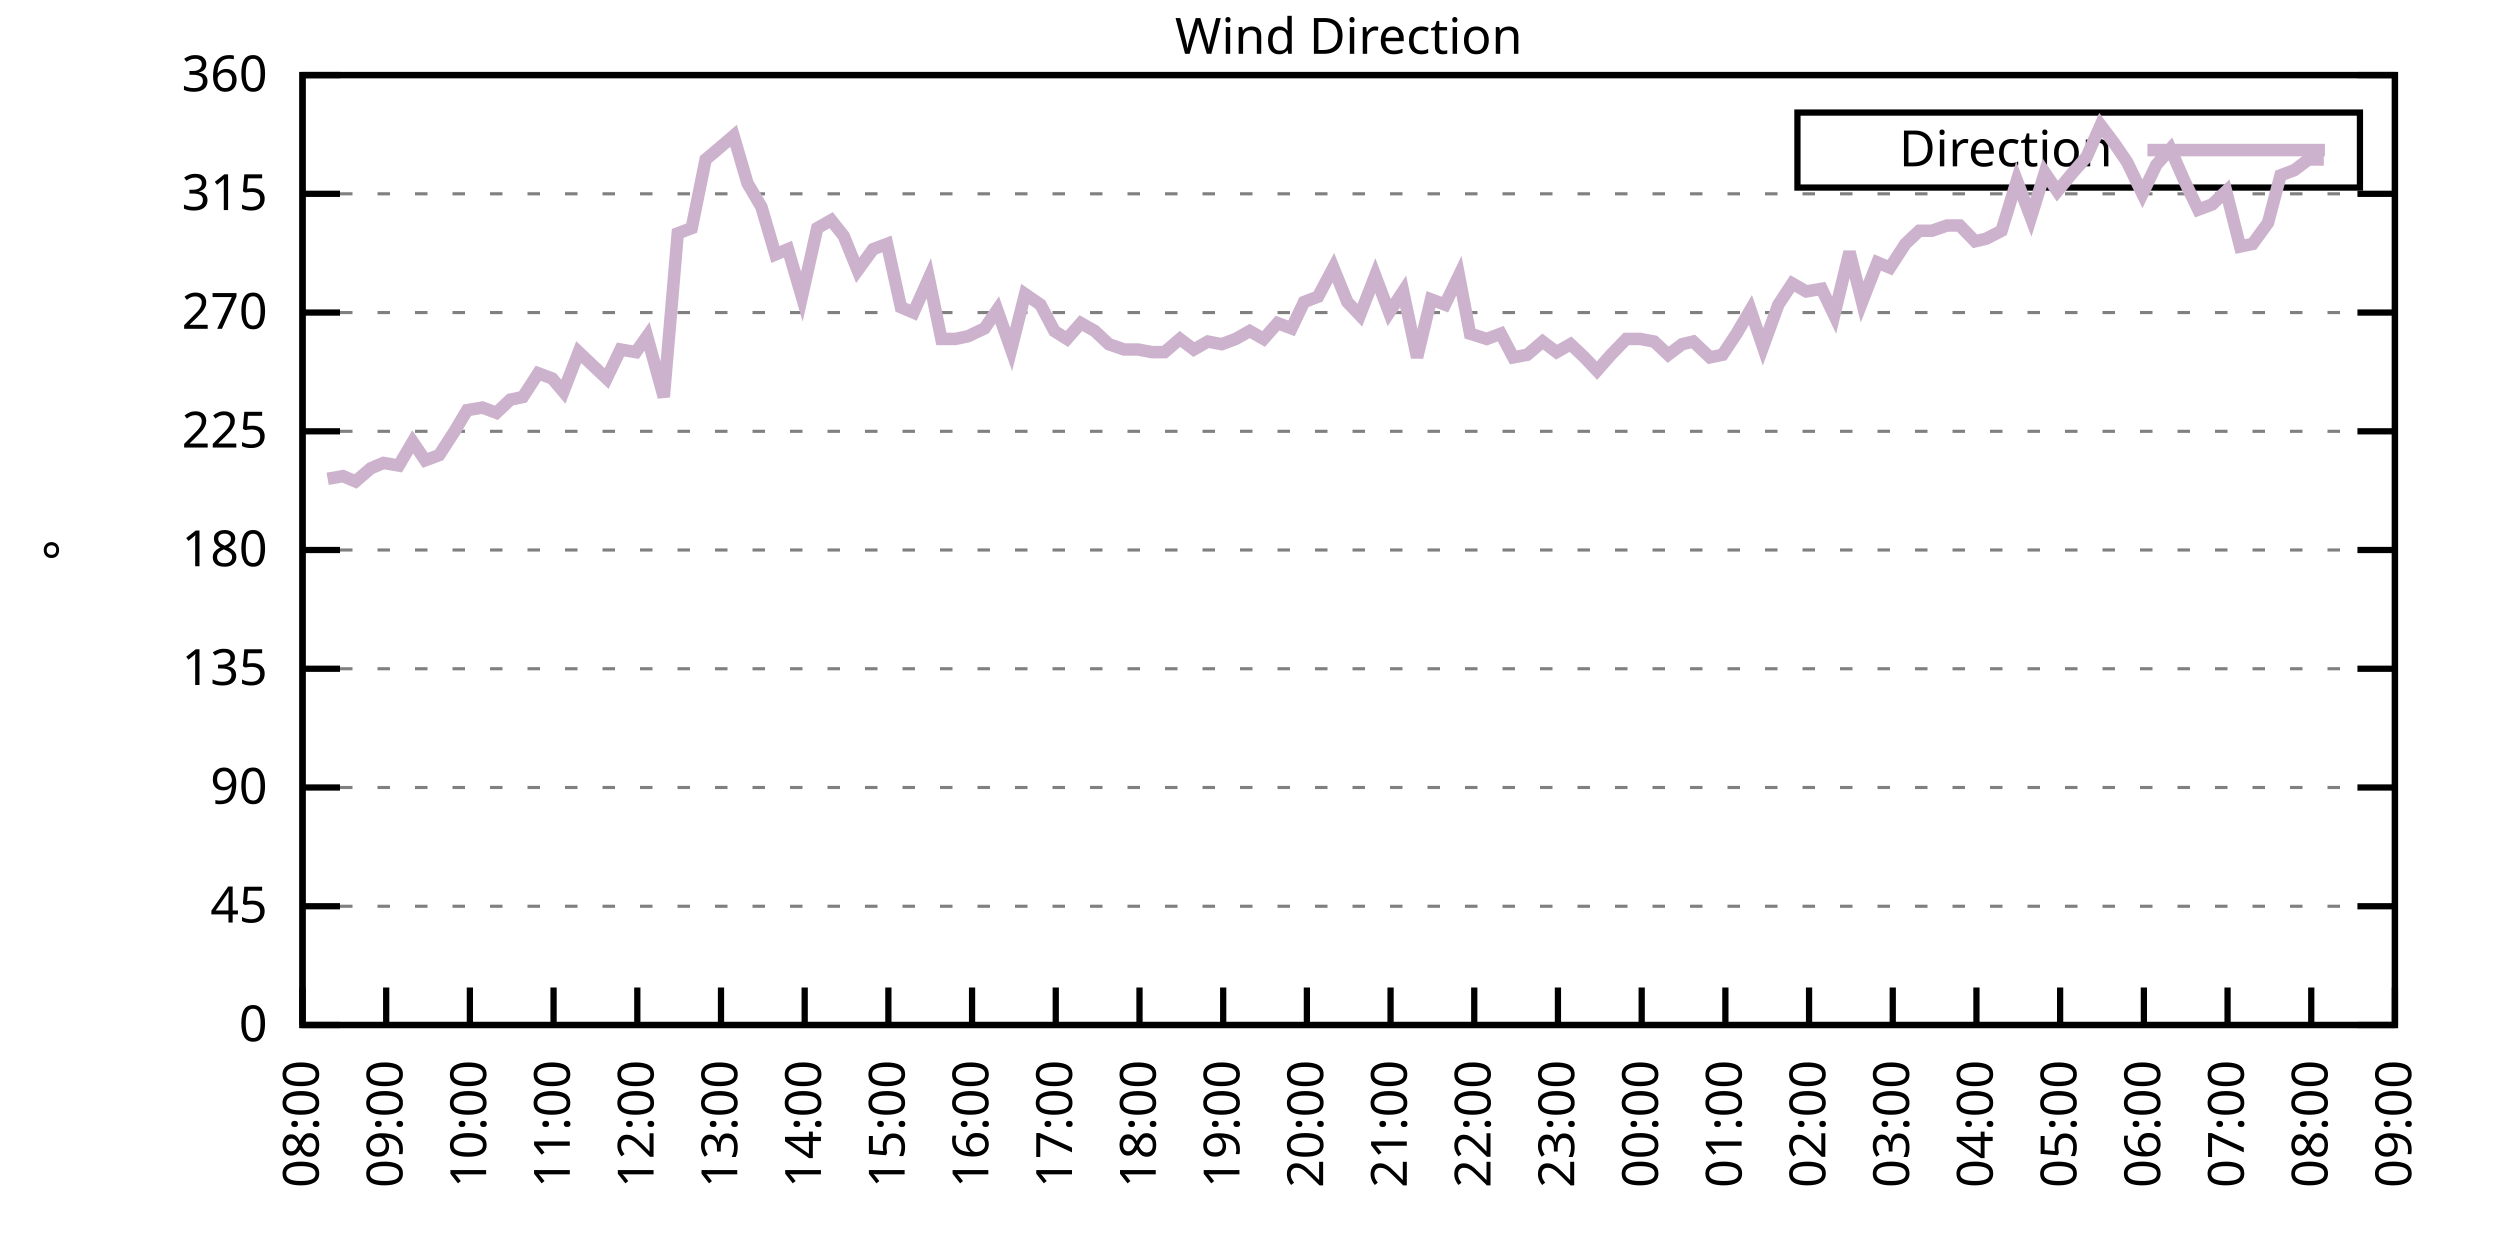
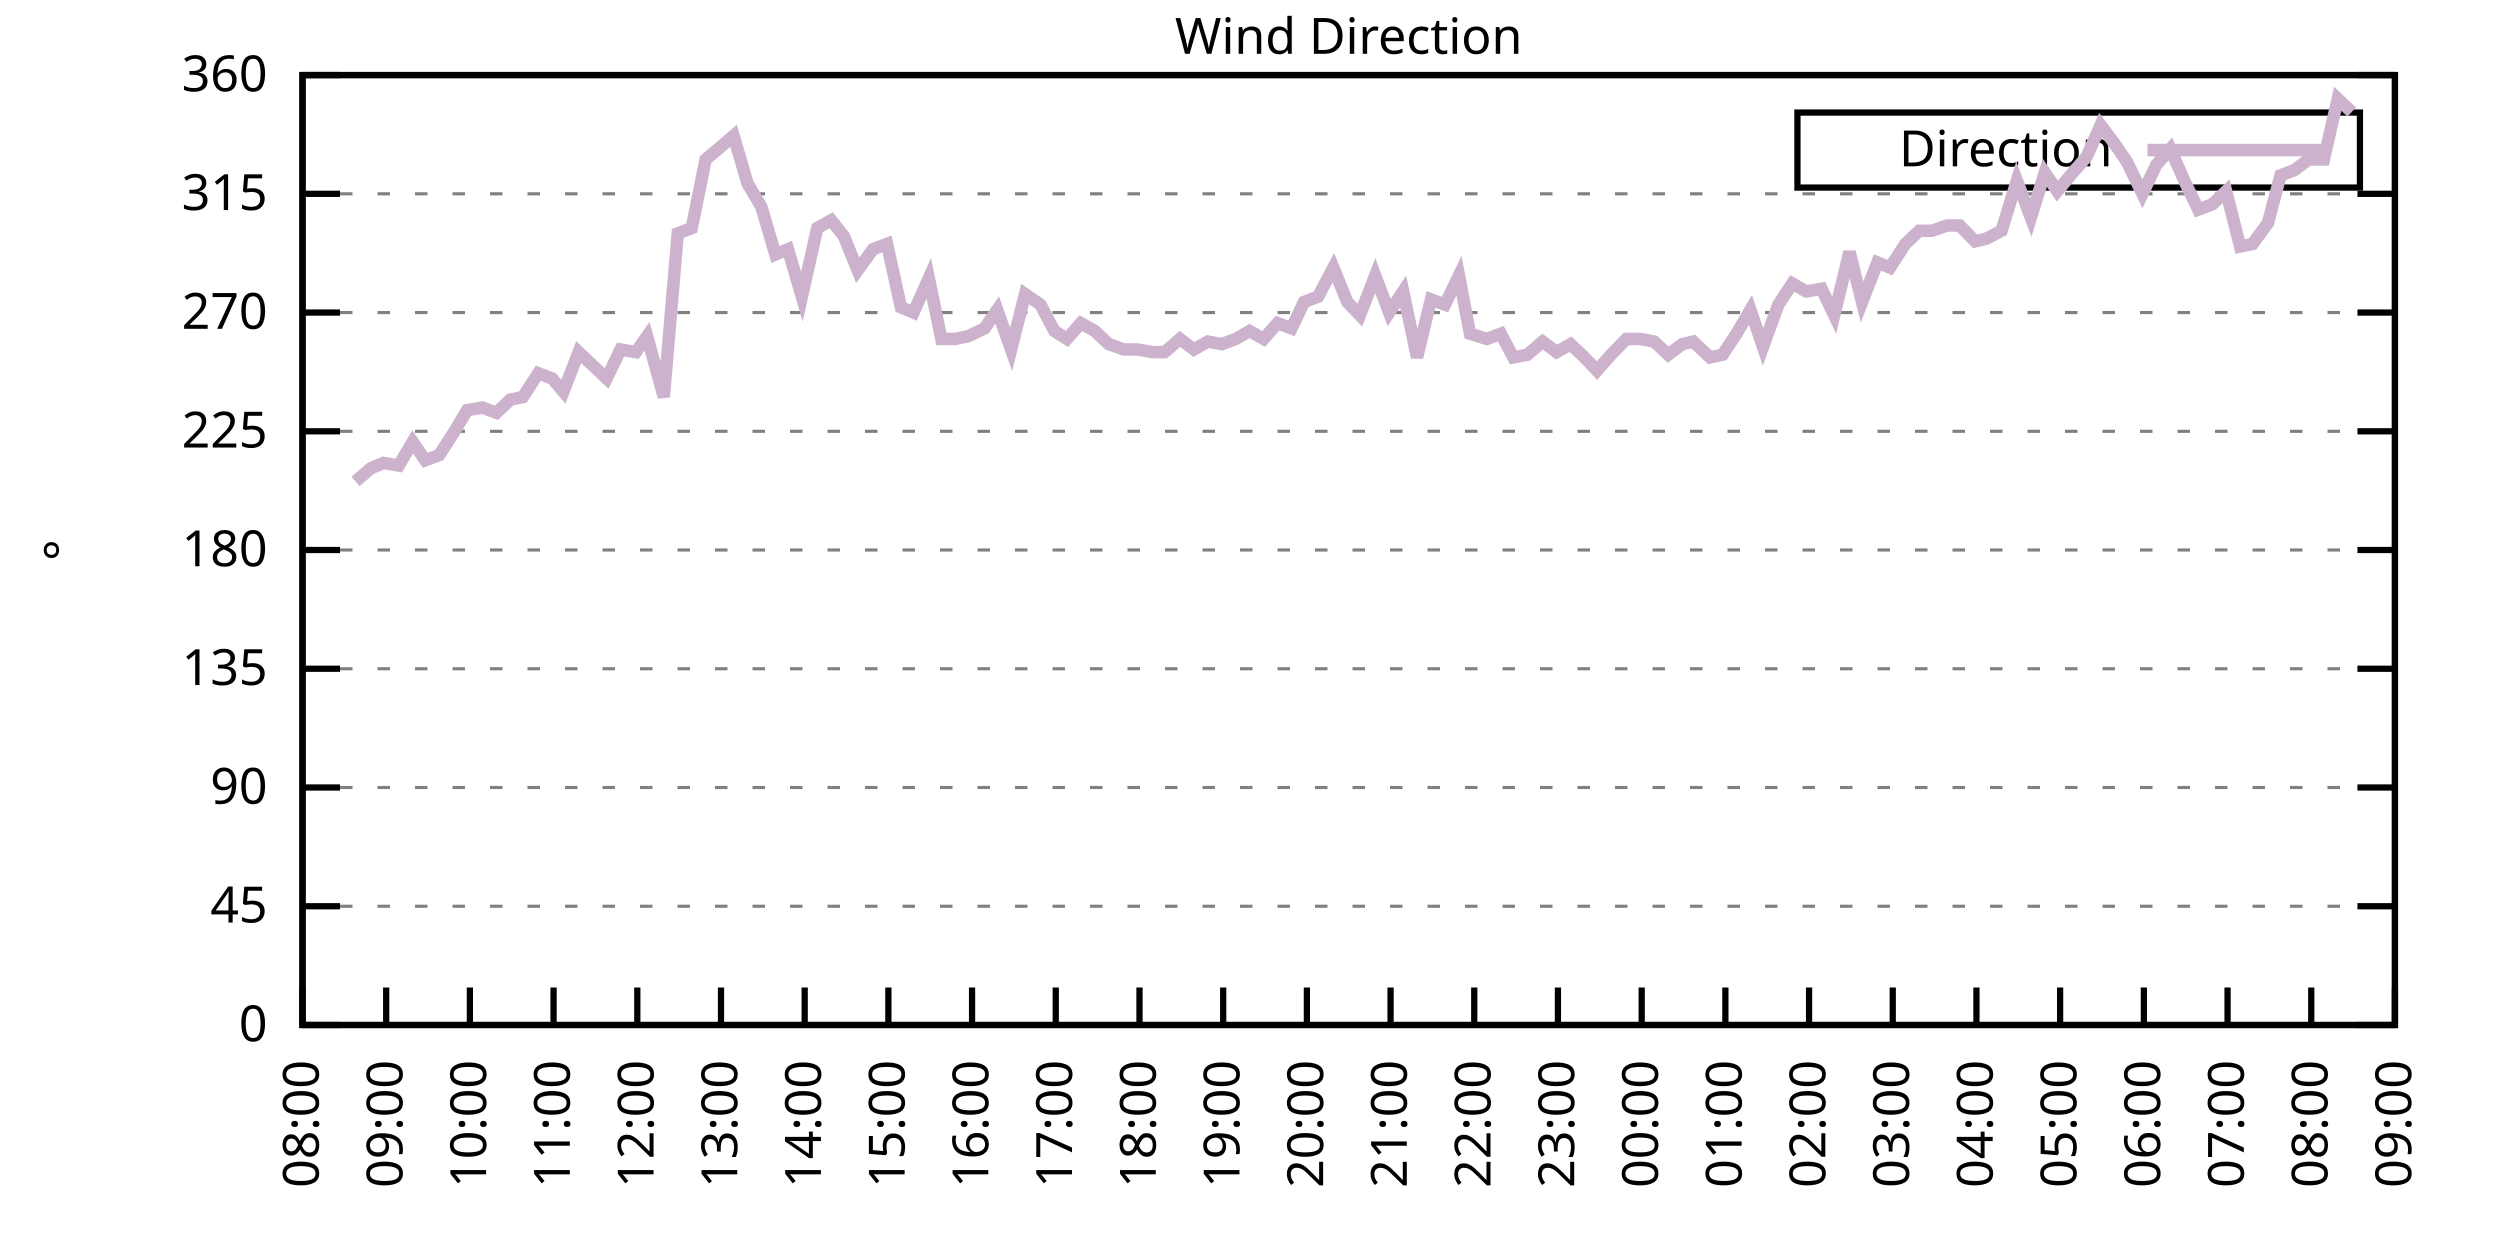
<svg xmlns="http://www.w3.org/2000/svg" xmlns:xlink="http://www.w3.org/1999/xlink" width="400" height="200" viewBox="0 0 400 200">
  <g id="gnuplot_canvas">
    <rect x="0" y="0" width="400" height="200" fill="none" />
    <defs>
      <circle id="gpDot" r="0.5" stroke-width="0.5" stroke="currentColor" />
      <path id="gpPt0" stroke-width="0.333" stroke="currentColor" d="M-1,0 h2 M0,-1 v2" />
      <path id="gpPt1" stroke-width="0.333" stroke="currentColor" d="M-1,-1 L1,1 M1,-1 L-1,1" />
      <path id="gpPt2" stroke-width="0.333" stroke="currentColor" d="M-1,0 L1,0 M0,-1 L0,1 M-1,-1 L1,1 M-1,1 L1,-1" />
      <rect id="gpPt3" stroke-width="0.333" stroke="currentColor" x="-1" y="-1" width="2" height="2" />
      <rect id="gpPt4" stroke-width="0.333" stroke="currentColor" fill="currentColor" x="-1" y="-1" width="2" height="2" />
      <circle id="gpPt5" stroke-width="0.333" stroke="currentColor" cx="0" cy="0" r="1" />
      <use xlink:href="#gpPt5" id="gpPt6" fill="currentColor" stroke="none" />
      <path id="gpPt7" stroke-width="0.333" stroke="currentColor" d="M0,-1.33 L-1.33,0.67 L1.33,0.67 z" />
      <use xlink:href="#gpPt7" id="gpPt8" fill="currentColor" stroke="none" />
      <use xlink:href="#gpPt7" id="gpPt9" stroke="currentColor" transform="rotate(180)" />
      <use xlink:href="#gpPt9" id="gpPt10" fill="currentColor" stroke="none" />
      <use xlink:href="#gpPt3" id="gpPt11" stroke="currentColor" transform="rotate(45)" />
      <use xlink:href="#gpPt11" id="gpPt12" fill="currentColor" stroke="none" />
      <path id="gpPt13" stroke-width="0.333" stroke="currentColor" d="M0,1.330 L1.265,0.411 L0.782,-1.067 L-0.782,-1.076 L-1.265,0.411 z" />
      <use xlink:href="#gpPt13" id="gpPt14" fill="currentColor" stroke="none" />
      <filter id="textbox" filterUnits="objectBoundingBox" x="0" y="0" height="1" width="1">
        <feFlood flood-color="white" flood-opacity="1" result="bgnd" />
        <feComposite in="SourceGraphic" in2="bgnd" operator="atop" />
      </filter>
      <filter id="greybox" filterUnits="objectBoundingBox" x="0" y="0" height="1" width="1">
        <feFlood flood-color="lightgrey" flood-opacity="1" result="grey" />
        <feComposite in="SourceGraphic" in2="grey" operator="atop" />
      </filter>
    </defs>
    <g fill="none" color="white" stroke="currentColor" stroke-width="1.00" stroke-linecap="butt" stroke-linejoin="miter">
</g>
    <g fill="none" color="black" stroke="currentColor" stroke-width="1.00" stroke-linecap="butt" stroke-linejoin="miter">
      <g stroke="none" shape-rendering="crispEdges">
        <polygon fill="rgb(255, 255, 255)" points="48.40,164.00 383.18,164.00 383.18,12.02 48.40,12.02 " />
      </g>
    </g>
    <g fill="none" color="black" stroke="currentColor" stroke-width="1.00" stroke-linecap="butt" stroke-linejoin="miter">
</g>
    <g fill="none" color="black" stroke="black" stroke-width="0.50" stroke-linecap="butt" stroke-linejoin="miter">
</g>
    <g fill="none" color="gray" stroke="currentColor" stroke-width="0.50" stroke-linecap="butt" stroke-linejoin="miter">
      <path stroke="gray" stroke-dasharray="2,4" class="gridline" d="M48.40,164.00 L383.19,164.00  " />
    </g>
    <g fill="none" color="gray" stroke="gray" stroke-width="1.00" stroke-linecap="butt" stroke-linejoin="miter">
</g>
    <g fill="none" color="black" stroke="currentColor" stroke-width="1.00" stroke-linecap="butt" stroke-linejoin="miter">
      <path stroke="black" d="M48.40,164.00 L54.40,164.00 M383.19,164.00 L377.19,164.00  " />
      <g transform="translate(42.80,166.60)" stroke="none" fill="black" font-family="Sans" font-size="8.00" text-anchor="end">
        <text>
          <tspan font-family="Sans"> 0</tspan>
        </text>
      </g>
    </g>
    <g fill="none" color="black" stroke="currentColor" stroke-width="1.00" stroke-linecap="butt" stroke-linejoin="miter">
</g>
    <g fill="none" color="black" stroke="black" stroke-width="0.50" stroke-linecap="butt" stroke-linejoin="miter">
</g>
    <g fill="none" color="gray" stroke="currentColor" stroke-width="0.50" stroke-linecap="butt" stroke-linejoin="miter">
      <path stroke="gray" stroke-dasharray="2,4" class="gridline" d="M48.40,145.00 L383.19,145.00  " />
    </g>
    <g fill="none" color="gray" stroke="gray" stroke-width="1.00" stroke-linecap="butt" stroke-linejoin="miter">
</g>
    <g fill="none" color="black" stroke="currentColor" stroke-width="1.00" stroke-linecap="butt" stroke-linejoin="miter">
      <path stroke="black" d="M48.40,145.00 L54.40,145.00 M383.19,145.00 L377.19,145.00  " />
      <g transform="translate(42.80,147.60)" stroke="none" fill="black" font-family="Sans" font-size="8.00" text-anchor="end">
        <text>
          <tspan font-family="Sans"> 45</tspan>
        </text>
      </g>
    </g>
    <g fill="none" color="black" stroke="currentColor" stroke-width="1.00" stroke-linecap="butt" stroke-linejoin="miter">
</g>
    <g fill="none" color="black" stroke="black" stroke-width="0.50" stroke-linecap="butt" stroke-linejoin="miter">
</g>
    <g fill="none" color="gray" stroke="currentColor" stroke-width="0.50" stroke-linecap="butt" stroke-linejoin="miter">
      <path stroke="gray" stroke-dasharray="2,4" class="gridline" d="M48.40,126.00 L383.19,126.00  " />
    </g>
    <g fill="none" color="gray" stroke="gray" stroke-width="1.00" stroke-linecap="butt" stroke-linejoin="miter">
</g>
    <g fill="none" color="black" stroke="currentColor" stroke-width="1.00" stroke-linecap="butt" stroke-linejoin="miter">
      <path stroke="black" d="M48.40,126.00 L54.40,126.00 M383.19,126.00 L377.19,126.00  " />
      <g transform="translate(42.80,128.60)" stroke="none" fill="black" font-family="Sans" font-size="8.00" text-anchor="end">
        <text>
          <tspan font-family="Sans"> 90</tspan>
        </text>
      </g>
    </g>
    <g fill="none" color="black" stroke="currentColor" stroke-width="1.00" stroke-linecap="butt" stroke-linejoin="miter">
</g>
    <g fill="none" color="black" stroke="black" stroke-width="0.50" stroke-linecap="butt" stroke-linejoin="miter">
</g>
    <g fill="none" color="gray" stroke="currentColor" stroke-width="0.50" stroke-linecap="butt" stroke-linejoin="miter">
      <path stroke="gray" stroke-dasharray="2,4" class="gridline" d="M48.40,107.00 L383.19,107.00  " />
    </g>
    <g fill="none" color="gray" stroke="gray" stroke-width="1.00" stroke-linecap="butt" stroke-linejoin="miter">
</g>
    <g fill="none" color="black" stroke="currentColor" stroke-width="1.00" stroke-linecap="butt" stroke-linejoin="miter">
      <path stroke="black" d="M48.40,107.00 L54.40,107.00 M383.19,107.00 L377.19,107.00  " />
      <g transform="translate(42.80,109.60)" stroke="none" fill="black" font-family="Sans" font-size="8.00" text-anchor="end">
        <text>
          <tspan font-family="Sans"> 135</tspan>
        </text>
      </g>
    </g>
    <g fill="none" color="black" stroke="currentColor" stroke-width="1.00" stroke-linecap="butt" stroke-linejoin="miter">
</g>
    <g fill="none" color="black" stroke="black" stroke-width="0.50" stroke-linecap="butt" stroke-linejoin="miter">
</g>
    <g fill="none" color="gray" stroke="currentColor" stroke-width="0.50" stroke-linecap="butt" stroke-linejoin="miter">
      <path stroke="gray" stroke-dasharray="2,4" class="gridline" d="M48.40,88.00 L383.19,88.00  " />
    </g>
    <g fill="none" color="gray" stroke="gray" stroke-width="1.00" stroke-linecap="butt" stroke-linejoin="miter">
</g>
    <g fill="none" color="black" stroke="currentColor" stroke-width="1.00" stroke-linecap="butt" stroke-linejoin="miter">
      <path stroke="black" d="M48.40,88.00 L54.40,88.00 M383.19,88.00 L377.19,88.00  " />
      <g transform="translate(42.80,90.60)" stroke="none" fill="black" font-family="Sans" font-size="8.00" text-anchor="end">
        <text>
          <tspan font-family="Sans"> 180</tspan>
        </text>
      </g>
    </g>
    <g fill="none" color="black" stroke="currentColor" stroke-width="1.00" stroke-linecap="butt" stroke-linejoin="miter">
</g>
    <g fill="none" color="black" stroke="black" stroke-width="0.50" stroke-linecap="butt" stroke-linejoin="miter">
</g>
    <g fill="none" color="gray" stroke="currentColor" stroke-width="0.50" stroke-linecap="butt" stroke-linejoin="miter">
      <path stroke="gray" stroke-dasharray="2,4" class="gridline" d="M48.40,69.01 L383.19,69.01  " />
    </g>
    <g fill="none" color="gray" stroke="gray" stroke-width="1.00" stroke-linecap="butt" stroke-linejoin="miter">
</g>
    <g fill="none" color="black" stroke="currentColor" stroke-width="1.00" stroke-linecap="butt" stroke-linejoin="miter">
      <path stroke="black" d="M48.40,69.01 L54.40,69.01 M383.19,69.01 L377.19,69.01  " />
      <g transform="translate(42.80,71.61)" stroke="none" fill="black" font-family="Sans" font-size="8.00" text-anchor="end">
        <text>
          <tspan font-family="Sans"> 225</tspan>
        </text>
      </g>
    </g>
    <g fill="none" color="black" stroke="currentColor" stroke-width="1.00" stroke-linecap="butt" stroke-linejoin="miter">
</g>
    <g fill="none" color="black" stroke="black" stroke-width="0.50" stroke-linecap="butt" stroke-linejoin="miter">
</g>
    <g fill="none" color="gray" stroke="currentColor" stroke-width="0.50" stroke-linecap="butt" stroke-linejoin="miter">
      <path stroke="gray" stroke-dasharray="2,4" class="gridline" d="M48.40,50.01 L383.19,50.01  " />
    </g>
    <g fill="none" color="gray" stroke="gray" stroke-width="1.00" stroke-linecap="butt" stroke-linejoin="miter">
</g>
    <g fill="none" color="black" stroke="currentColor" stroke-width="1.00" stroke-linecap="butt" stroke-linejoin="miter">
      <path stroke="black" d="M48.40,50.01 L54.40,50.01 M383.19,50.01 L377.19,50.01  " />
      <g transform="translate(42.80,52.61)" stroke="none" fill="black" font-family="Sans" font-size="8.00" text-anchor="end">
        <text>
          <tspan font-family="Sans"> 270</tspan>
        </text>
      </g>
    </g>
    <g fill="none" color="black" stroke="currentColor" stroke-width="1.00" stroke-linecap="butt" stroke-linejoin="miter">
</g>
    <g fill="none" color="black" stroke="black" stroke-width="0.50" stroke-linecap="butt" stroke-linejoin="miter">
</g>
    <g fill="none" color="gray" stroke="currentColor" stroke-width="0.50" stroke-linecap="butt" stroke-linejoin="miter">
      <path stroke="gray" stroke-dasharray="2,4" class="gridline" d="M48.40,31.01 L383.19,31.01  " />
    </g>
    <g fill="none" color="gray" stroke="gray" stroke-width="1.00" stroke-linecap="butt" stroke-linejoin="miter">
</g>
    <g fill="none" color="black" stroke="currentColor" stroke-width="1.00" stroke-linecap="butt" stroke-linejoin="miter">
      <path stroke="black" d="M48.40,31.01 L54.40,31.01 M383.19,31.01 L377.19,31.01  " />
      <g transform="translate(42.80,33.61)" stroke="none" fill="black" font-family="Sans" font-size="8.00" text-anchor="end">
        <text>
          <tspan font-family="Sans"> 315</tspan>
        </text>
      </g>
    </g>
    <g fill="none" color="black" stroke="currentColor" stroke-width="1.00" stroke-linecap="butt" stroke-linejoin="miter">
</g>
    <g fill="none" color="black" stroke="black" stroke-width="0.50" stroke-linecap="butt" stroke-linejoin="miter">
</g>
    <g fill="none" color="gray" stroke="currentColor" stroke-width="0.50" stroke-linecap="butt" stroke-linejoin="miter">
      <path stroke="gray" stroke-dasharray="2,4" class="gridline" d="M48.40,12.01 L383.19,12.01  " />
    </g>
    <g fill="none" color="gray" stroke="gray" stroke-width="1.00" stroke-linecap="butt" stroke-linejoin="miter">
</g>
    <g fill="none" color="black" stroke="currentColor" stroke-width="1.00" stroke-linecap="butt" stroke-linejoin="miter">
      <path stroke="black" d="M48.40,12.01 L54.40,12.01 M383.19,12.01 L377.19,12.01  " />
      <g transform="translate(42.80,14.61)" stroke="none" fill="black" font-family="Sans" font-size="8.00" text-anchor="end">
        <text>
          <tspan font-family="Sans"> 360</tspan>
        </text>
      </g>
    </g>
    <g fill="none" color="black" stroke="currentColor" stroke-width="1.00" stroke-linecap="butt" stroke-linejoin="miter">
      <path stroke="black" d="M48.40,164.00 L48.40,158.00  " />
      <g transform="translate(51.00,169.60) rotate(270.00)" stroke="none" fill="black" font-family="Sans" font-size="8.00" text-anchor="end">
        <text>
          <tspan font-family="Sans">08:00</tspan>
        </text>
      </g>
    </g>
    <g fill="none" color="black" stroke="currentColor" stroke-width="1.00" stroke-linecap="butt" stroke-linejoin="miter">
      <path stroke="black" d="M61.79,164.00 L61.79,158.00  " />
      <g transform="translate(64.39,169.60) rotate(270.00)" stroke="none" fill="black" font-family="Sans" font-size="8.00" text-anchor="end">
        <text>
          <tspan font-family="Sans">09:00</tspan>
        </text>
      </g>
    </g>
    <g fill="none" color="black" stroke="currentColor" stroke-width="1.00" stroke-linecap="butt" stroke-linejoin="miter">
      <path stroke="black" d="M75.18,164.00 L75.18,158.00  " />
      <g transform="translate(77.78,169.60) rotate(270.00)" stroke="none" fill="black" font-family="Sans" font-size="8.00" text-anchor="end">
        <text>
          <tspan font-family="Sans">10:00</tspan>
        </text>
      </g>
    </g>
    <g fill="none" color="black" stroke="currentColor" stroke-width="1.00" stroke-linecap="butt" stroke-linejoin="miter">
      <path stroke="black" d="M88.57,164.00 L88.57,158.00  " />
      <g transform="translate(91.17,169.60) rotate(270.00)" stroke="none" fill="black" font-family="Sans" font-size="8.00" text-anchor="end">
        <text>
          <tspan font-family="Sans">11:00</tspan>
        </text>
      </g>
    </g>
    <g fill="none" color="black" stroke="currentColor" stroke-width="1.00" stroke-linecap="butt" stroke-linejoin="miter">
      <path stroke="black" d="M101.97,164.00 L101.97,158.00  " />
      <g transform="translate(104.57,169.60) rotate(270.00)" stroke="none" fill="black" font-family="Sans" font-size="8.00" text-anchor="end">
        <text>
          <tspan font-family="Sans">12:00</tspan>
        </text>
      </g>
    </g>
    <g fill="none" color="black" stroke="currentColor" stroke-width="1.00" stroke-linecap="butt" stroke-linejoin="miter">
      <path stroke="black" d="M115.36,164.00 L115.36,158.00  " />
      <g transform="translate(117.96,169.60) rotate(270.00)" stroke="none" fill="black" font-family="Sans" font-size="8.00" text-anchor="end">
        <text>
          <tspan font-family="Sans">13:00</tspan>
        </text>
      </g>
    </g>
    <g fill="none" color="black" stroke="currentColor" stroke-width="1.00" stroke-linecap="butt" stroke-linejoin="miter">
      <path stroke="black" d="M128.75,164.00 L128.75,158.00  " />
      <g transform="translate(131.35,169.60) rotate(270.00)" stroke="none" fill="black" font-family="Sans" font-size="8.00" text-anchor="end">
        <text>
          <tspan font-family="Sans">14:00</tspan>
        </text>
      </g>
    </g>
    <g fill="none" color="black" stroke="currentColor" stroke-width="1.00" stroke-linecap="butt" stroke-linejoin="miter">
      <path stroke="black" d="M142.14,164.00 L142.14,158.00  " />
      <g transform="translate(144.74,169.60) rotate(270.00)" stroke="none" fill="black" font-family="Sans" font-size="8.00" text-anchor="end">
        <text>
          <tspan font-family="Sans">15:00</tspan>
        </text>
      </g>
    </g>
    <g fill="none" color="black" stroke="currentColor" stroke-width="1.00" stroke-linecap="butt" stroke-linejoin="miter">
      <path stroke="black" d="M155.53,164.00 L155.53,158.00  " />
      <g transform="translate(158.13,169.60) rotate(270.00)" stroke="none" fill="black" font-family="Sans" font-size="8.00" text-anchor="end">
        <text>
          <tspan font-family="Sans">16:00</tspan>
        </text>
      </g>
    </g>
    <g fill="none" color="black" stroke="currentColor" stroke-width="1.00" stroke-linecap="butt" stroke-linejoin="miter">
      <path stroke="black" d="M168.92,164.00 L168.92,158.00  " />
      <g transform="translate(171.52,169.60) rotate(270.00)" stroke="none" fill="black" font-family="Sans" font-size="8.00" text-anchor="end">
        <text>
          <tspan font-family="Sans">17:00</tspan>
        </text>
      </g>
    </g>
    <g fill="none" color="black" stroke="currentColor" stroke-width="1.00" stroke-linecap="butt" stroke-linejoin="miter">
      <path stroke="black" d="M182.32,164.00 L182.32,158.00  " />
      <g transform="translate(184.92,169.60) rotate(270.00)" stroke="none" fill="black" font-family="Sans" font-size="8.00" text-anchor="end">
        <text>
          <tspan font-family="Sans">18:00</tspan>
        </text>
      </g>
    </g>
    <g fill="none" color="black" stroke="currentColor" stroke-width="1.00" stroke-linecap="butt" stroke-linejoin="miter">
      <path stroke="black" d="M195.71,164.00 L195.71,158.00  " />
      <g transform="translate(198.31,169.60) rotate(270.00)" stroke="none" fill="black" font-family="Sans" font-size="8.00" text-anchor="end">
        <text>
          <tspan font-family="Sans">19:00</tspan>
        </text>
      </g>
    </g>
    <g fill="none" color="black" stroke="currentColor" stroke-width="1.00" stroke-linecap="butt" stroke-linejoin="miter">
      <path stroke="black" d="M209.10,164.00 L209.10,158.00  " />
      <g transform="translate(211.70,169.60) rotate(270.00)" stroke="none" fill="black" font-family="Sans" font-size="8.00" text-anchor="end">
        <text>
          <tspan font-family="Sans">20:00</tspan>
        </text>
      </g>
    </g>
    <g fill="none" color="black" stroke="currentColor" stroke-width="1.00" stroke-linecap="butt" stroke-linejoin="miter">
      <path stroke="black" d="M222.49,164.00 L222.49,158.00  " />
      <g transform="translate(225.09,169.60) rotate(270.00)" stroke="none" fill="black" font-family="Sans" font-size="8.00" text-anchor="end">
        <text>
          <tspan font-family="Sans">21:00</tspan>
        </text>
      </g>
    </g>
    <g fill="none" color="black" stroke="currentColor" stroke-width="1.00" stroke-linecap="butt" stroke-linejoin="miter">
      <path stroke="black" d="M235.88,164.00 L235.88,158.00  " />
      <g transform="translate(238.48,169.60) rotate(270.00)" stroke="none" fill="black" font-family="Sans" font-size="8.00" text-anchor="end">
        <text>
          <tspan font-family="Sans">22:00</tspan>
        </text>
      </g>
    </g>
    <g fill="none" color="black" stroke="currentColor" stroke-width="1.00" stroke-linecap="butt" stroke-linejoin="miter">
      <path stroke="black" d="M249.27,164.00 L249.27,158.00  " />
      <g transform="translate(251.87,169.60) rotate(270.00)" stroke="none" fill="black" font-family="Sans" font-size="8.00" text-anchor="end">
        <text>
          <tspan font-family="Sans">23:00</tspan>
        </text>
      </g>
    </g>
    <g fill="none" color="black" stroke="currentColor" stroke-width="1.00" stroke-linecap="butt" stroke-linejoin="miter">
      <path stroke="black" d="M262.67,164.00 L262.67,158.00  " />
      <g transform="translate(265.27,169.60) rotate(270.00)" stroke="none" fill="black" font-family="Sans" font-size="8.00" text-anchor="end">
        <text>
          <tspan font-family="Sans">00:00</tspan>
        </text>
      </g>
    </g>
    <g fill="none" color="black" stroke="currentColor" stroke-width="1.00" stroke-linecap="butt" stroke-linejoin="miter">
      <path stroke="black" d="M276.06,164.00 L276.06,158.00  " />
      <g transform="translate(278.66,169.60) rotate(270.00)" stroke="none" fill="black" font-family="Sans" font-size="8.00" text-anchor="end">
        <text>
          <tspan font-family="Sans">01:00</tspan>
        </text>
      </g>
    </g>
    <g fill="none" color="black" stroke="currentColor" stroke-width="1.00" stroke-linecap="butt" stroke-linejoin="miter">
      <path stroke="black" d="M289.45,164.00 L289.45,158.00  " />
      <g transform="translate(292.05,169.60) rotate(270.00)" stroke="none" fill="black" font-family="Sans" font-size="8.00" text-anchor="end">
        <text>
          <tspan font-family="Sans">02:00</tspan>
        </text>
      </g>
    </g>
    <g fill="none" color="black" stroke="currentColor" stroke-width="1.00" stroke-linecap="butt" stroke-linejoin="miter">
      <path stroke="black" d="M302.84,164.00 L302.84,158.00  " />
      <g transform="translate(305.44,169.60) rotate(270.00)" stroke="none" fill="black" font-family="Sans" font-size="8.00" text-anchor="end">
        <text>
          <tspan font-family="Sans">03:00</tspan>
        </text>
      </g>
    </g>
    <g fill="none" color="black" stroke="currentColor" stroke-width="1.00" stroke-linecap="butt" stroke-linejoin="miter">
      <path stroke="black" d="M316.23,164.00 L316.23,158.00  " />
      <g transform="translate(318.83,169.60) rotate(270.00)" stroke="none" fill="black" font-family="Sans" font-size="8.00" text-anchor="end">
        <text>
          <tspan font-family="Sans">04:00</tspan>
        </text>
      </g>
    </g>
    <g fill="none" color="black" stroke="currentColor" stroke-width="1.00" stroke-linecap="butt" stroke-linejoin="miter">
      <path stroke="black" d="M329.62,164.00 L329.62,158.00  " />
      <g transform="translate(332.22,169.60) rotate(270.00)" stroke="none" fill="black" font-family="Sans" font-size="8.00" text-anchor="end">
        <text>
          <tspan font-family="Sans">05:00</tspan>
        </text>
      </g>
    </g>
    <g fill="none" color="black" stroke="currentColor" stroke-width="1.00" stroke-linecap="butt" stroke-linejoin="miter">
      <path stroke="black" d="M343.02,164.00 L343.02,158.00  " />
      <g transform="translate(345.62,169.60) rotate(270.00)" stroke="none" fill="black" font-family="Sans" font-size="8.00" text-anchor="end">
        <text>
          <tspan font-family="Sans">06:00</tspan>
        </text>
      </g>
    </g>
    <g fill="none" color="black" stroke="currentColor" stroke-width="1.00" stroke-linecap="butt" stroke-linejoin="miter">
      <path stroke="black" d="M356.41,164.00 L356.41,158.00  " />
      <g transform="translate(359.01,169.60) rotate(270.00)" stroke="none" fill="black" font-family="Sans" font-size="8.00" text-anchor="end">
        <text>
          <tspan font-family="Sans">07:00</tspan>
        </text>
      </g>
    </g>
    <g fill="none" color="black" stroke="currentColor" stroke-width="1.00" stroke-linecap="butt" stroke-linejoin="miter">
      <path stroke="black" d="M369.80,164.00 L369.80,158.00  " />
      <g transform="translate(372.40,169.60) rotate(270.00)" stroke="none" fill="black" font-family="Sans" font-size="8.00" text-anchor="end">
        <text>
          <tspan font-family="Sans">08:00</tspan>
        </text>
      </g>
    </g>
    <g fill="none" color="black" stroke="currentColor" stroke-width="1.00" stroke-linecap="butt" stroke-linejoin="miter">
      <path stroke="black" d="M383.19,164.00 L383.19,158.00  " />
      <g transform="translate(385.79,169.60) rotate(270.00)" stroke="none" fill="black" font-family="Sans" font-size="8.00" text-anchor="end">
        <text>
          <tspan font-family="Sans">09:00</tspan>
        </text>
      </g>
    </g>
    <g fill="none" color="black" stroke="currentColor" stroke-width="1.00" stroke-linecap="butt" stroke-linejoin="miter">
</g>
    <g fill="none" color="black" stroke="currentColor" stroke-width="1.00" stroke-linecap="butt" stroke-linejoin="miter">
      <path stroke="black" d="M48.40,12.01 L48.40,164.00 L383.19,164.00 L383.19,12.01 L48.40,12.01 Z  " />
    </g>
    <g fill="none" color="black" stroke="currentColor" stroke-width="1.00" stroke-linecap="butt" stroke-linejoin="miter">
</g>
    <g fill="none" color="black" stroke="currentColor" stroke-width="1.00" stroke-linecap="butt" stroke-linejoin="miter">
      <path stroke="black" d="M287.59,30.01 L287.59,18.01 L377.59,18.01 L377.59,30.01 L287.59,30.01 Z  " />
    </g>
    <g id="Wind_direction_plot_1">
      <g fill="none" color="white" stroke="black" stroke-width="2.00" stroke-linecap="butt" stroke-linejoin="miter">
</g>
      <g fill="none" color="black" stroke="currentColor" stroke-width="2.00" stroke-linecap="butt" stroke-linejoin="miter">
        <g transform="translate(337.99,26.61)" stroke="none" fill="black" font-family="Sans" font-size="8.00" text-anchor="end">
          <text>
            <tspan font-family="Sans">Direction</tspan>
          </text>
        </g>
      </g>
      <g fill="none" color="black" stroke="currentColor" stroke-width="2.00" stroke-linecap="butt" stroke-linejoin="miter">
-         <path stroke="rgb(204, 178, 204)" d="M343.59,24.01 L371.99,24.01 M52.42,76.61 L54.87,76.18 L56.88,77.03 L59.34,74.92 L61.35,74.07 L63.80,74.49   L66.03,70.70 L68.04,73.65 L70.27,72.81 L72.73,69.01 L74.74,65.63 L77.19,65.21 L79.42,66.05 L81.66,63.94   L83.66,63.52 L86.12,59.72 L88.35,60.56 L90.14,62.67 L92.59,56.34 L94.82,58.45 L97.06,60.56 L99.29,55.92   L101.74,56.34 L103.53,53.81 L106.21,63.52 L108.44,37.34 L110.67,36.50 L112.90,25.52 L114.91,23.83 L117.37,21.72   L119.60,29.32 L121.83,33.12 L124.06,40.72 L126.07,39.87 L128.30,47.47 L130.76,36.50 L132.99,35.23 L135.00,37.76   L137.23,43.25 L139.69,39.87 L141.92,39.03 L144.15,49.16 L146.16,50.01 L148.61,44.52 L150.62,54.23 L152.85,54.23   L154.86,53.81 L157.54,52.54 L159.55,49.59 L161.78,55.92 L164.01,47.05 L166.47,48.74 L168.70,52.96 L170.71,54.23   L172.94,51.70 L175.17,52.96 L177.41,55.07 L179.86,55.92 L182.09,55.92 L184.32,56.34 L186.33,56.34 L188.79,54.23   L191.02,55.92 L193.25,54.65 L195.48,55.07 L197.72,54.23 L199.95,52.96 L202.18,54.23 L204.41,51.70 L206.64,52.54   L208.65,48.32 L210.88,47.47 L213.34,42.83 L215.57,48.32 L217.58,50.43 L220.04,44.10 L222.27,50.01 L224.50,46.63   L226.73,57.18 L228.96,47.90 L231.20,48.74 L233.43,44.10 L235.21,53.39 L237.89,54.23 L240.12,53.39 L242.13,57.18   L244.36,56.76 L246.82,54.65 L249.05,56.34 L251.28,55.07 L253.51,57.18 L255.52,59.30 L257.76,56.76 L260.21,54.23   L262.44,54.23 L264.67,54.65 L266.91,56.76 L269.14,55.07 L270.92,54.65 L273.60,57.18 L275.61,56.76 L277.84,53.39   L280.07,49.59 L282.08,55.50 L284.54,48.74 L286.77,45.36 L289.00,46.63 L291.46,46.21 L293.47,50.43 L295.92,40.30   L297.93,48.32 L300.39,41.99 L302.39,42.83 L304.85,39.03 L307.08,36.92 L309.09,36.92 L311.54,36.08 L313.55,36.08   L316.01,38.61 L317.79,38.19 L320.25,36.92 L322.70,28.90 L324.94,34.81 L327.17,27.63 L329.18,30.59 L331.63,27.63   L333.86,25.10 L336.10,20.03 L338.33,22.99 L340.34,25.94 L342.79,31.01 L345.02,26.36 L347.26,23.83 L349.49,28.90   L351.72,33.54 L353.95,32.70 L356.18,30.59 L358.42,39.45 L360.42,39.03 L362.88,35.65 L364.89,28.05 L367.12,27.21   L369.35,25.52 L371.81,25.52  " />
+         <path stroke="rgb(204, 178, 204)" d="M343.59,24.01 L371.99,24.01 M56.88,77.03 L59.34,74.92 L61.35,74.07 L63.80,74.49 L66.03,70.70 L68.04,73.65   L70.27,72.81 L72.73,69.01 L74.74,65.63 L77.19,65.21 L79.42,66.05 L81.66,63.94 L83.66,63.52 L86.12,59.72   L88.35,60.56 L90.14,62.67 L92.59,56.34 L94.82,58.45 L97.06,60.56 L99.29,55.92 L101.74,56.34 L103.53,53.81   L106.21,63.52 L108.44,37.34 L110.67,36.50 L112.90,25.52 L114.91,23.83 L117.37,21.72 L119.60,29.32 L121.83,33.12   L124.06,40.72 L126.07,39.87 L128.30,47.47 L130.76,36.50 L132.99,35.23 L135.00,37.76 L137.23,43.25 L139.69,39.87   L141.92,39.03 L144.15,49.16 L146.16,50.01 L148.61,44.52 L150.62,54.23 L152.85,54.23 L154.86,53.81 L157.54,52.54   L159.55,49.59 L161.78,55.92 L164.01,47.05 L166.47,48.74 L168.70,52.96 L170.71,54.23 L172.94,51.70 L175.17,52.96   L177.41,55.07 L179.86,55.92 L182.09,55.92 L184.32,56.34 L186.33,56.34 L188.79,54.23 L191.02,55.92 L193.25,54.65   L195.48,55.07 L197.72,54.23 L199.95,52.96 L202.18,54.23 L204.41,51.70 L206.64,52.54 L208.65,48.32 L210.88,47.47   L213.34,42.83 L215.57,48.32 L217.58,50.43 L220.04,44.10 L222.27,50.01 L224.50,46.63 L226.73,57.18 L228.96,47.90   L231.20,48.74 L233.43,44.10 L235.21,53.39 L237.89,54.23 L240.12,53.39 L242.13,57.18 L244.36,56.76 L246.82,54.65   L249.05,56.34 L251.28,55.07 L253.51,57.18 L255.52,59.30 L257.76,56.76 L260.21,54.23 L262.44,54.23 L264.67,54.65   L266.91,56.76 L269.14,55.07 L270.92,54.65 L273.60,57.18 L275.61,56.76 L277.84,53.39 L280.07,49.59 L282.08,55.50   L284.54,48.74 L286.77,45.36 L289.00,46.63 L291.46,46.21 L293.47,50.43 L295.92,40.30 L297.93,48.32 L300.39,41.99   L302.39,42.83 L304.85,39.03 L307.08,36.92 L309.09,36.92 L311.54,36.08 L313.55,36.08 L316.01,38.61 L317.79,38.19   L320.25,36.92 L322.70,28.90 L324.94,34.81 L327.17,27.63 L329.18,30.59 L331.63,27.63 L333.86,25.10 L336.10,20.03   L338.33,22.99 L340.34,25.94 L342.79,31.01 L345.02,26.36 L347.26,23.83 L349.49,28.90 L351.72,33.54 L353.95,32.70   L356.18,30.59 L358.42,39.45 L360.42,39.03 L362.88,35.65 L364.89,28.05 L367.12,27.21 L369.35,25.52 L371.81,25.52   L374.04,15.81 L376.27,17.92  " />
      </g>
    </g>
    <g fill="none" color="black" stroke="currentColor" stroke-width="2.00" stroke-linecap="butt" stroke-linejoin="miter">
</g>
    <g fill="none" color="black" stroke="black" stroke-width="1.00" stroke-linecap="butt" stroke-linejoin="miter">
</g>
    <g fill="none" color="black" stroke="currentColor" stroke-width="1.00" stroke-linecap="butt" stroke-linejoin="miter">
      <path stroke="black" d="M48.40,12.01 L48.40,164.00 L383.19,164.00 L383.19,12.01 L48.40,12.01 Z  " />
      <g transform="translate(12.80,88.01) rotate(270.00)" stroke="none" fill="black" font-family="Sans" font-size="8.00" text-anchor="middle">
        <text>
          <tspan font-family="Sans">°</tspan>
        </text>
      </g>
    </g>
    <g fill="none" color="black" stroke="currentColor" stroke-width="1.00" stroke-linecap="butt" stroke-linejoin="miter">
</g>
    <g fill="none" color="black" stroke="currentColor" stroke-width="1.00" stroke-linecap="butt" stroke-linejoin="miter">
      <g transform="translate(215.79,8.61)" stroke="none" fill="black" font-family="Sans" font-size="8.00" text-anchor="middle">
        <text>
          <tspan font-family="Sans">Wind Direction</tspan>
        </text>
      </g>
    </g>
    <g fill="none" color="black" stroke="currentColor" stroke-width="1.00" stroke-linecap="butt" stroke-linejoin="miter">
</g>
  </g>
</svg>
